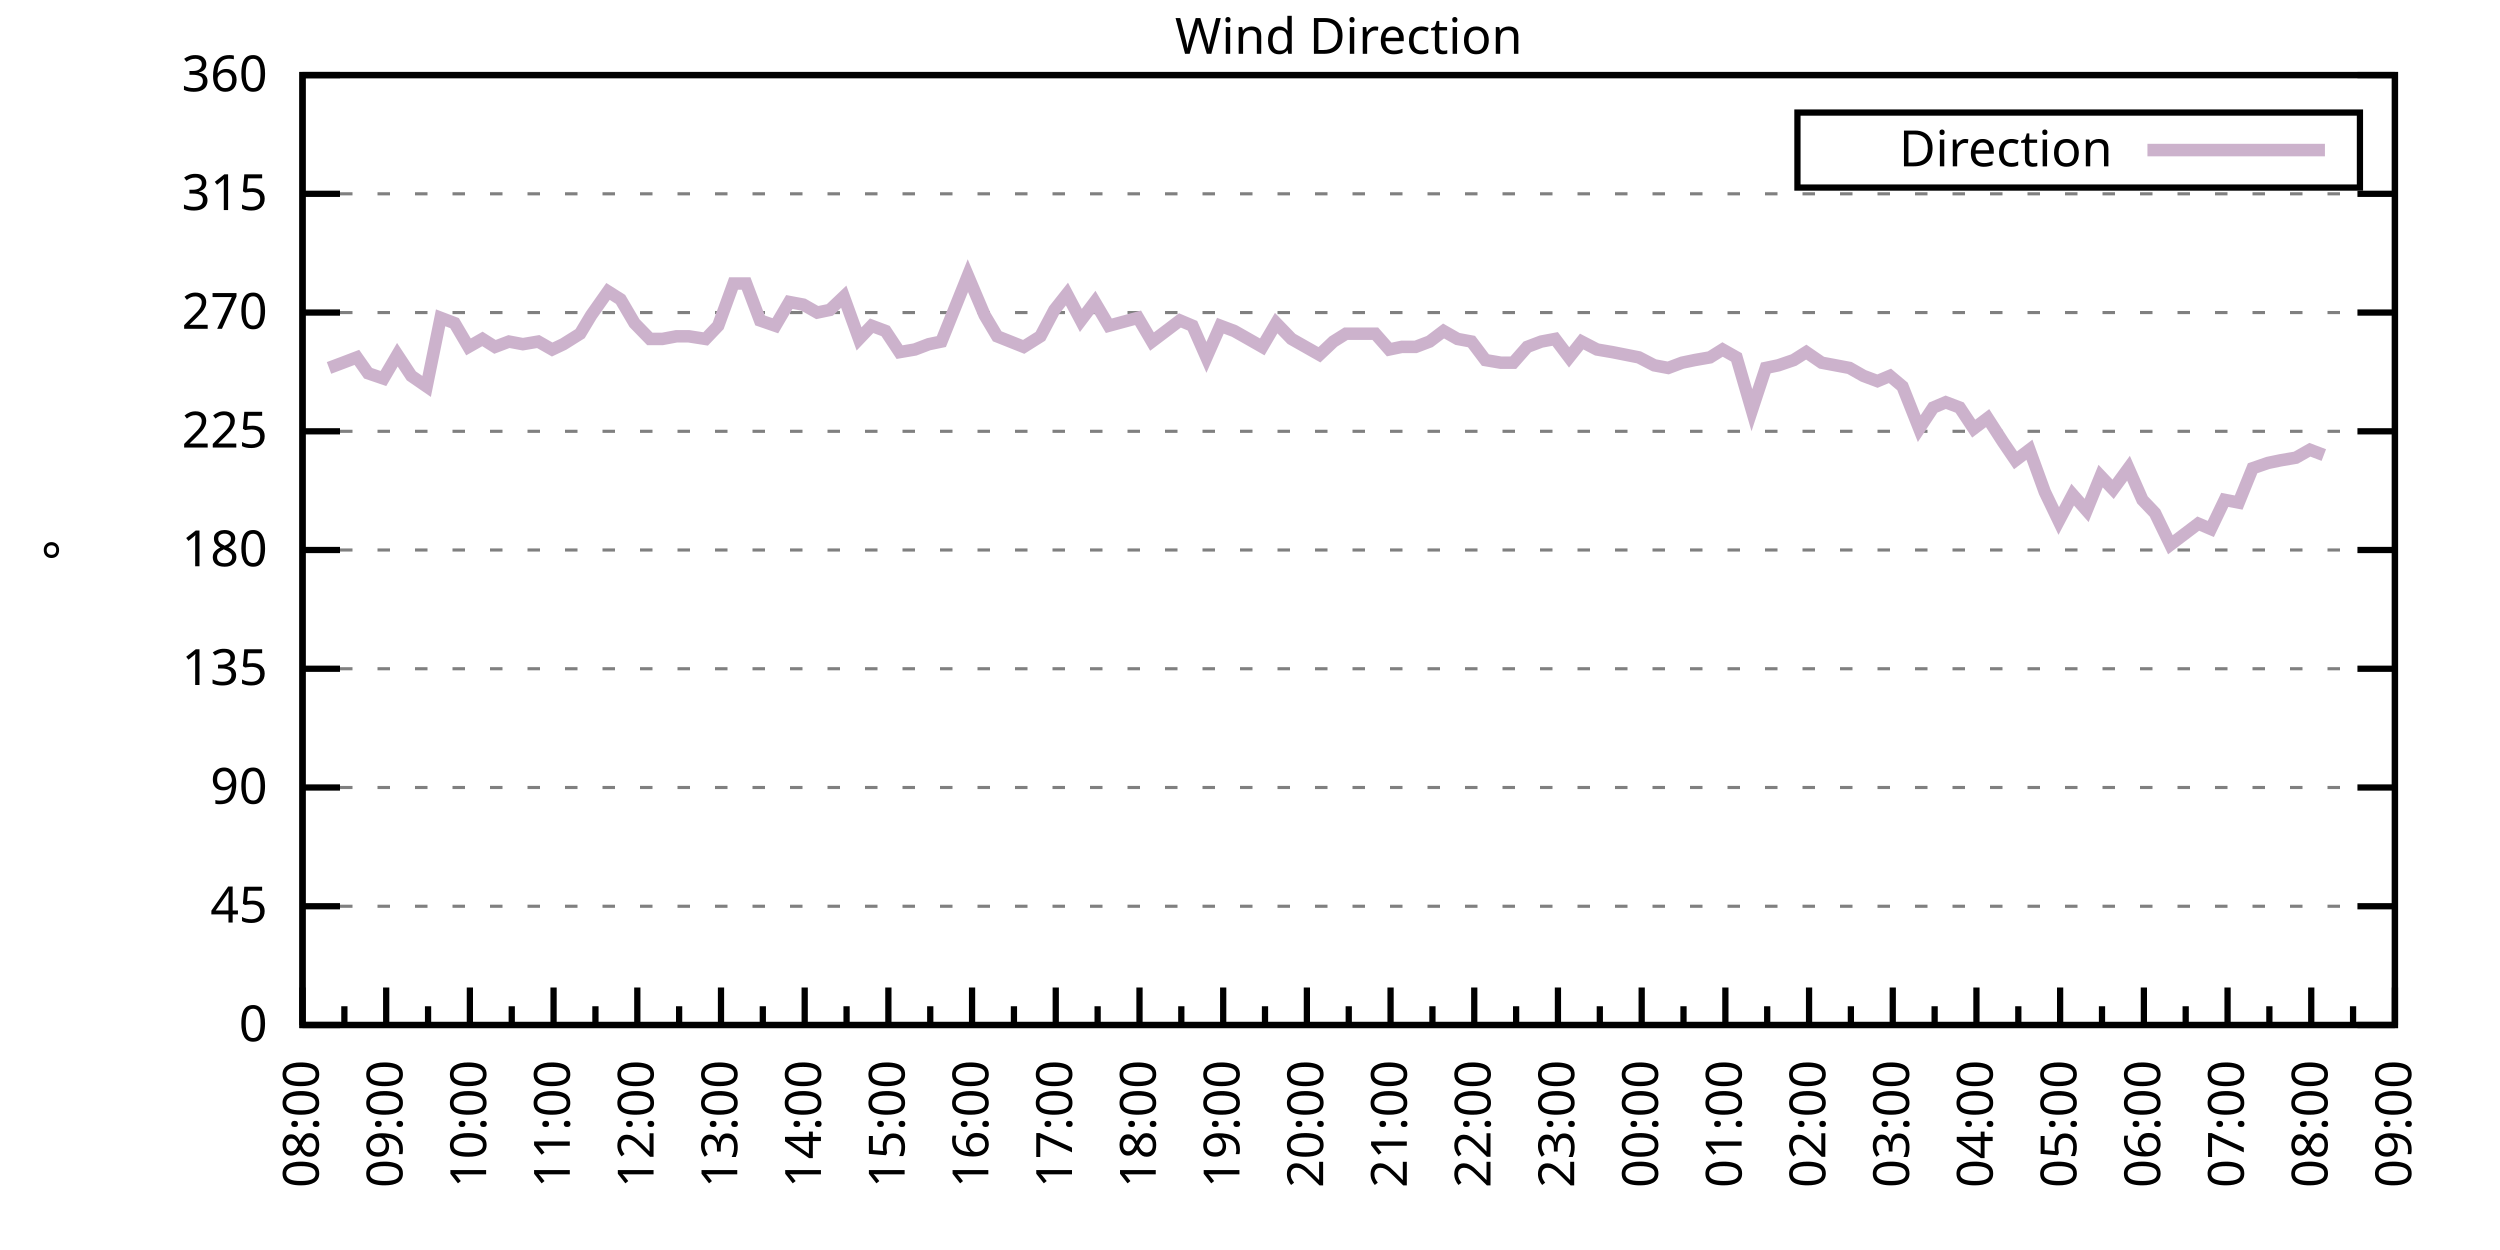
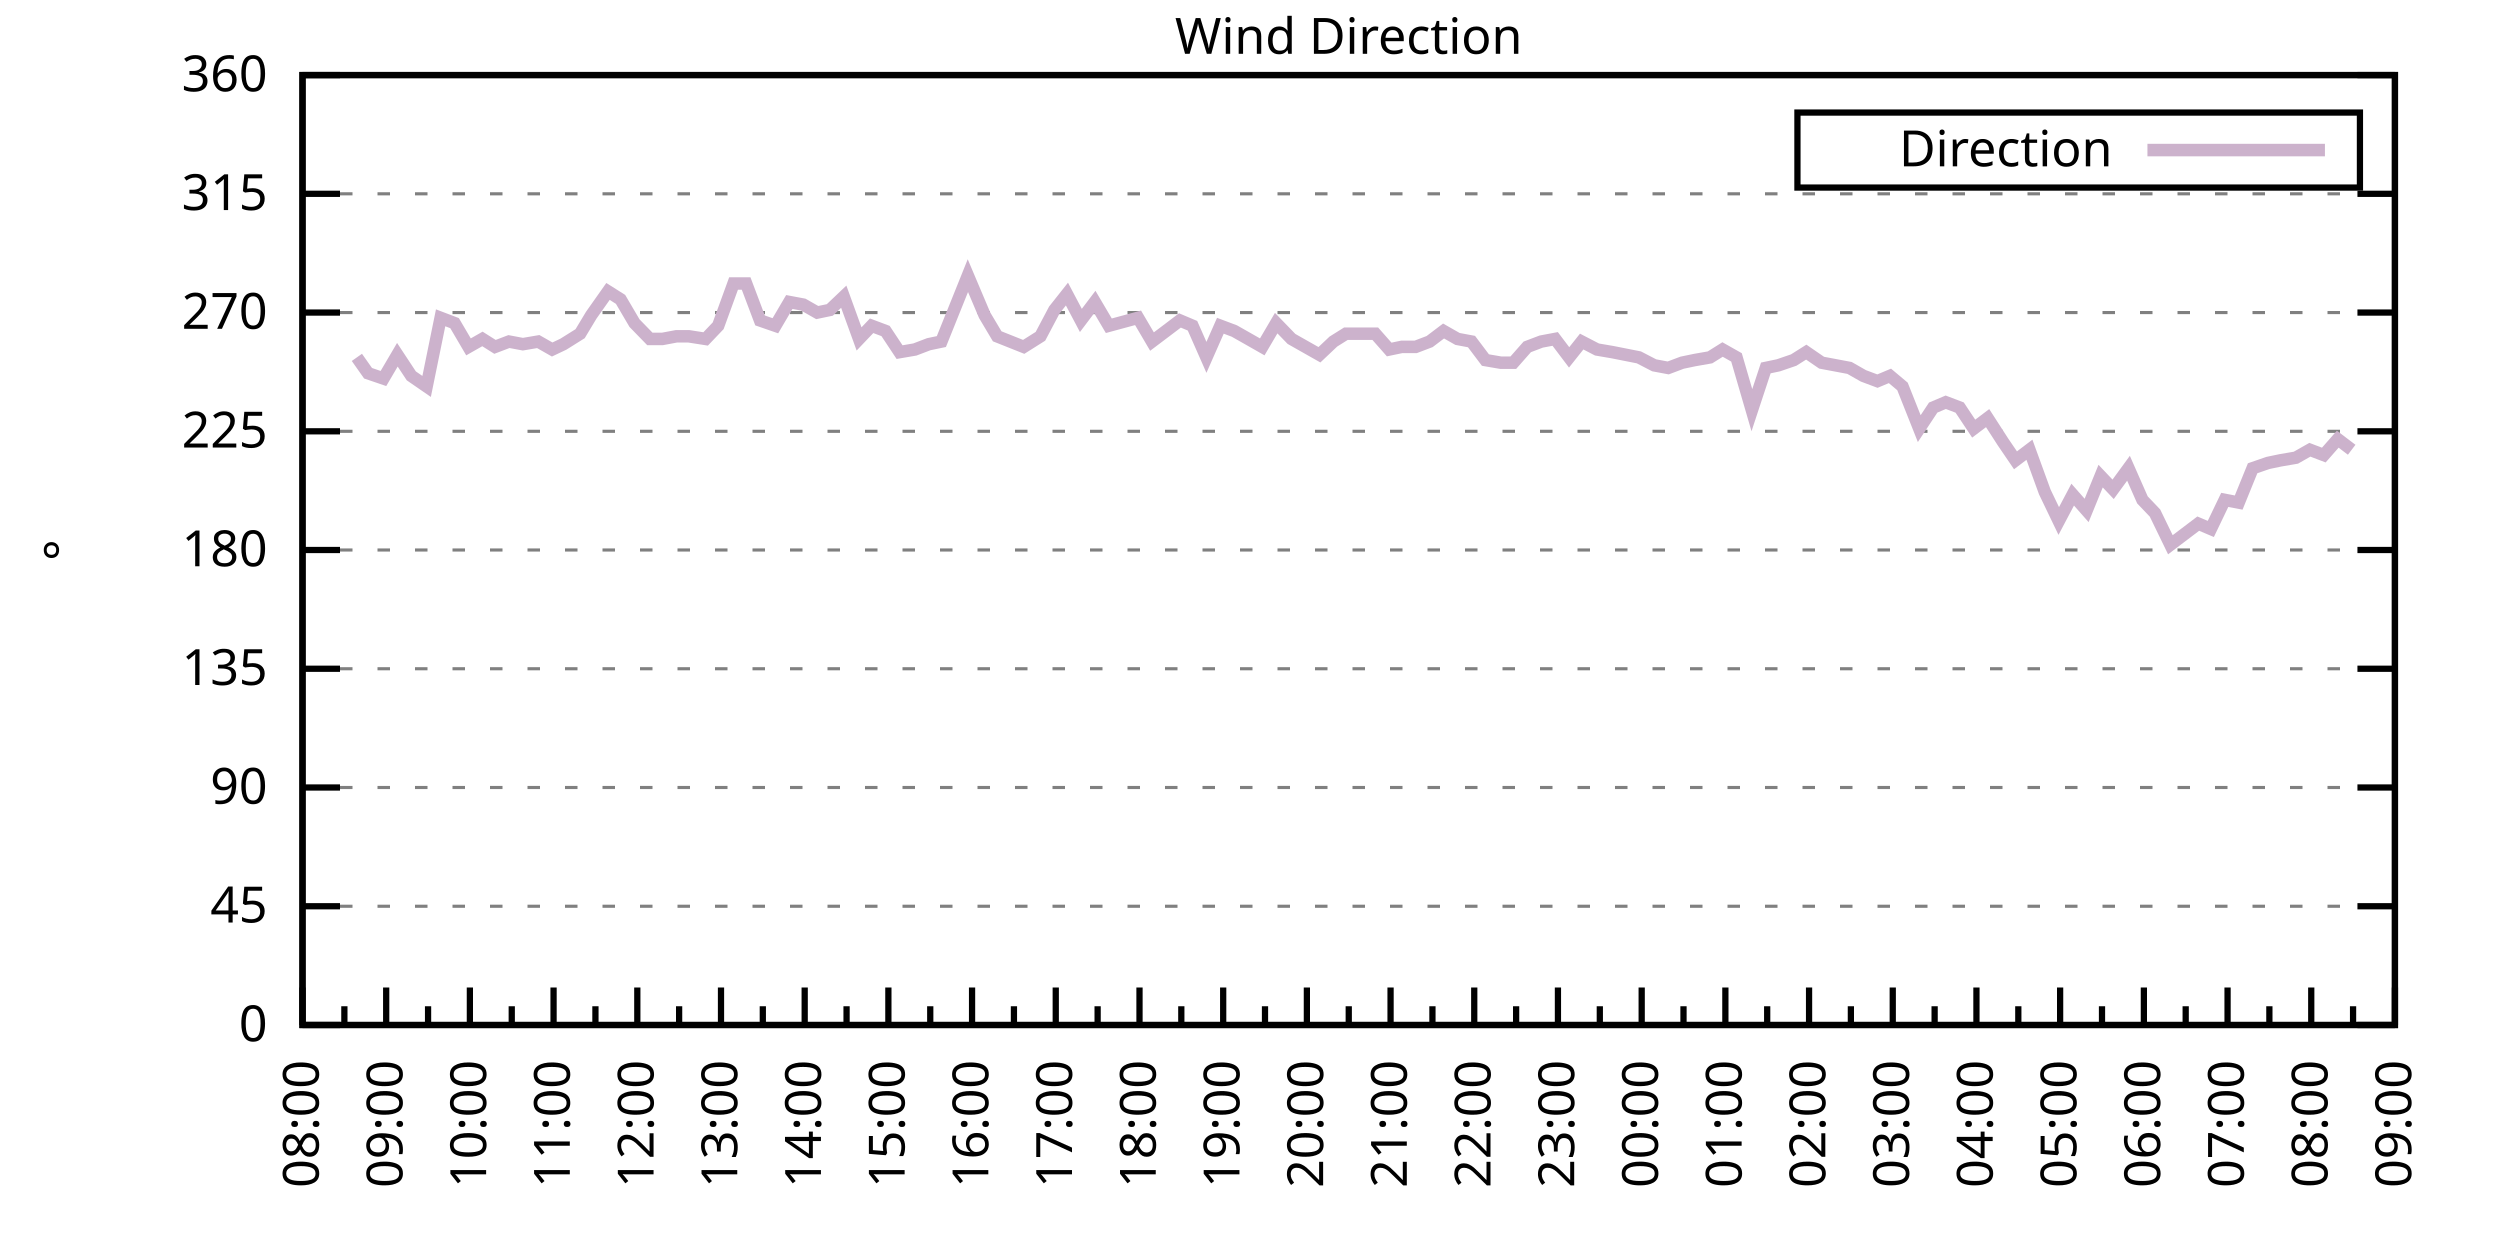
<svg xmlns="http://www.w3.org/2000/svg" xmlns:xlink="http://www.w3.org/1999/xlink" width="400" height="200" viewBox="0 0 400 200">
  <g id="gnuplot_canvas">
    <rect x="0" y="0" width="400" height="200" fill="none" />
    <defs>
      <circle id="gpDot" r="0.5" stroke-width="0.5" stroke="currentColor" />
      <path id="gpPt0" stroke-width="0.333" stroke="currentColor" d="M-1,0 h2 M0,-1 v2" />
      <path id="gpPt1" stroke-width="0.333" stroke="currentColor" d="M-1,-1 L1,1 M1,-1 L-1,1" />
      <path id="gpPt2" stroke-width="0.333" stroke="currentColor" d="M-1,0 L1,0 M0,-1 L0,1 M-1,-1 L1,1 M-1,1 L1,-1" />
      <rect id="gpPt3" stroke-width="0.333" stroke="currentColor" x="-1" y="-1" width="2" height="2" />
      <rect id="gpPt4" stroke-width="0.333" stroke="currentColor" fill="currentColor" x="-1" y="-1" width="2" height="2" />
      <circle id="gpPt5" stroke-width="0.333" stroke="currentColor" cx="0" cy="0" r="1" />
      <use xlink:href="#gpPt5" id="gpPt6" fill="currentColor" stroke="none" />
      <path id="gpPt7" stroke-width="0.333" stroke="currentColor" d="M0,-1.33 L-1.33,0.67 L1.33,0.67 z" />
      <use xlink:href="#gpPt7" id="gpPt8" fill="currentColor" stroke="none" />
      <use xlink:href="#gpPt7" id="gpPt9" stroke="currentColor" transform="rotate(180)" />
      <use xlink:href="#gpPt9" id="gpPt10" fill="currentColor" stroke="none" />
      <use xlink:href="#gpPt3" id="gpPt11" stroke="currentColor" transform="rotate(45)" />
      <use xlink:href="#gpPt11" id="gpPt12" fill="currentColor" stroke="none" />
      <path id="gpPt13" stroke-width="0.333" stroke="currentColor" d="M0,1.330 L1.265,0.411 L0.782,-1.067 L-0.782,-1.076 L-1.265,0.411 z" />
      <use xlink:href="#gpPt13" id="gpPt14" fill="currentColor" stroke="none" />
      <filter id="textbox" filterUnits="objectBoundingBox" x="0" y="0" height="1" width="1">
        <feFlood flood-color="white" flood-opacity="1" result="bgnd" />
        <feComposite in="SourceGraphic" in2="bgnd" operator="atop" />
      </filter>
      <filter id="greybox" filterUnits="objectBoundingBox" x="0" y="0" height="1" width="1">
        <feFlood flood-color="lightgrey" flood-opacity="1" result="grey" />
        <feComposite in="SourceGraphic" in2="grey" operator="atop" />
      </filter>
    </defs>
    <g fill="none" color="white" stroke="currentColor" stroke-width="1.00" stroke-linecap="butt" stroke-linejoin="miter">
</g>
    <g fill="none" color="black" stroke="currentColor" stroke-width="1.00" stroke-linecap="butt" stroke-linejoin="miter">
      <g stroke="none" shape-rendering="crispEdges">
        <polygon fill="rgb(255, 255, 255)" points="48.40,164.00 383.18,164.00 383.18,12.02 48.40,12.02 " />
      </g>
    </g>
    <g fill="none" color="black" stroke="currentColor" stroke-width="1.00" stroke-linecap="butt" stroke-linejoin="miter">
</g>
    <g fill="none" color="black" stroke="black" stroke-width="0.50" stroke-linecap="butt" stroke-linejoin="miter">
</g>
    <g fill="none" color="gray" stroke="currentColor" stroke-width="0.50" stroke-linecap="butt" stroke-linejoin="miter">
      <path stroke="gray" stroke-dasharray="2,4" class="gridline" d="M48.40,164.00 L383.19,164.00  " />
    </g>
    <g fill="none" color="gray" stroke="gray" stroke-width="1.00" stroke-linecap="butt" stroke-linejoin="miter">
</g>
    <g fill="none" color="black" stroke="currentColor" stroke-width="1.00" stroke-linecap="butt" stroke-linejoin="miter">
      <path stroke="black" d="M48.40,164.00 L54.40,164.00 M383.19,164.00 L377.19,164.00  " />
      <g transform="translate(42.80,166.60)" stroke="none" fill="black" font-family="Sans" font-size="8.00" text-anchor="end">
        <text>
          <tspan font-family="Sans"> 0</tspan>
        </text>
      </g>
    </g>
    <g fill="none" color="black" stroke="currentColor" stroke-width="1.00" stroke-linecap="butt" stroke-linejoin="miter">
</g>
    <g fill="none" color="black" stroke="black" stroke-width="0.50" stroke-linecap="butt" stroke-linejoin="miter">
</g>
    <g fill="none" color="gray" stroke="currentColor" stroke-width="0.50" stroke-linecap="butt" stroke-linejoin="miter">
      <path stroke="gray" stroke-dasharray="2,4" class="gridline" d="M48.40,145.00 L383.19,145.00  " />
    </g>
    <g fill="none" color="gray" stroke="gray" stroke-width="1.00" stroke-linecap="butt" stroke-linejoin="miter">
</g>
    <g fill="none" color="black" stroke="currentColor" stroke-width="1.00" stroke-linecap="butt" stroke-linejoin="miter">
      <path stroke="black" d="M48.40,145.00 L54.40,145.00 M383.19,145.00 L377.19,145.00  " />
      <g transform="translate(42.80,147.60)" stroke="none" fill="black" font-family="Sans" font-size="8.00" text-anchor="end">
        <text>
          <tspan font-family="Sans"> 45</tspan>
        </text>
      </g>
    </g>
    <g fill="none" color="black" stroke="currentColor" stroke-width="1.00" stroke-linecap="butt" stroke-linejoin="miter">
</g>
    <g fill="none" color="black" stroke="black" stroke-width="0.50" stroke-linecap="butt" stroke-linejoin="miter">
</g>
    <g fill="none" color="gray" stroke="currentColor" stroke-width="0.50" stroke-linecap="butt" stroke-linejoin="miter">
      <path stroke="gray" stroke-dasharray="2,4" class="gridline" d="M48.40,126.00 L383.19,126.00  " />
    </g>
    <g fill="none" color="gray" stroke="gray" stroke-width="1.00" stroke-linecap="butt" stroke-linejoin="miter">
</g>
    <g fill="none" color="black" stroke="currentColor" stroke-width="1.00" stroke-linecap="butt" stroke-linejoin="miter">
      <path stroke="black" d="M48.40,126.00 L54.40,126.00 M383.19,126.00 L377.19,126.00  " />
      <g transform="translate(42.80,128.60)" stroke="none" fill="black" font-family="Sans" font-size="8.00" text-anchor="end">
        <text>
          <tspan font-family="Sans"> 90</tspan>
        </text>
      </g>
    </g>
    <g fill="none" color="black" stroke="currentColor" stroke-width="1.00" stroke-linecap="butt" stroke-linejoin="miter">
</g>
    <g fill="none" color="black" stroke="black" stroke-width="0.50" stroke-linecap="butt" stroke-linejoin="miter">
</g>
    <g fill="none" color="gray" stroke="currentColor" stroke-width="0.50" stroke-linecap="butt" stroke-linejoin="miter">
      <path stroke="gray" stroke-dasharray="2,4" class="gridline" d="M48.40,107.00 L383.19,107.00  " />
    </g>
    <g fill="none" color="gray" stroke="gray" stroke-width="1.00" stroke-linecap="butt" stroke-linejoin="miter">
</g>
    <g fill="none" color="black" stroke="currentColor" stroke-width="1.00" stroke-linecap="butt" stroke-linejoin="miter">
      <path stroke="black" d="M48.40,107.00 L54.40,107.00 M383.19,107.00 L377.19,107.00  " />
      <g transform="translate(42.80,109.60)" stroke="none" fill="black" font-family="Sans" font-size="8.00" text-anchor="end">
        <text>
          <tspan font-family="Sans"> 135</tspan>
        </text>
      </g>
    </g>
    <g fill="none" color="black" stroke="currentColor" stroke-width="1.00" stroke-linecap="butt" stroke-linejoin="miter">
</g>
    <g fill="none" color="black" stroke="black" stroke-width="0.50" stroke-linecap="butt" stroke-linejoin="miter">
</g>
    <g fill="none" color="gray" stroke="currentColor" stroke-width="0.50" stroke-linecap="butt" stroke-linejoin="miter">
      <path stroke="gray" stroke-dasharray="2,4" class="gridline" d="M48.40,88.00 L383.19,88.00  " />
    </g>
    <g fill="none" color="gray" stroke="gray" stroke-width="1.00" stroke-linecap="butt" stroke-linejoin="miter">
</g>
    <g fill="none" color="black" stroke="currentColor" stroke-width="1.00" stroke-linecap="butt" stroke-linejoin="miter">
      <path stroke="black" d="M48.40,88.00 L54.40,88.00 M383.19,88.00 L377.19,88.00  " />
      <g transform="translate(42.80,90.60)" stroke="none" fill="black" font-family="Sans" font-size="8.00" text-anchor="end">
        <text>
          <tspan font-family="Sans"> 180</tspan>
        </text>
      </g>
    </g>
    <g fill="none" color="black" stroke="currentColor" stroke-width="1.00" stroke-linecap="butt" stroke-linejoin="miter">
</g>
    <g fill="none" color="black" stroke="black" stroke-width="0.50" stroke-linecap="butt" stroke-linejoin="miter">
</g>
    <g fill="none" color="gray" stroke="currentColor" stroke-width="0.50" stroke-linecap="butt" stroke-linejoin="miter">
      <path stroke="gray" stroke-dasharray="2,4" class="gridline" d="M48.40,69.01 L383.19,69.01  " />
    </g>
    <g fill="none" color="gray" stroke="gray" stroke-width="1.00" stroke-linecap="butt" stroke-linejoin="miter">
</g>
    <g fill="none" color="black" stroke="currentColor" stroke-width="1.00" stroke-linecap="butt" stroke-linejoin="miter">
      <path stroke="black" d="M48.40,69.01 L54.40,69.01 M383.19,69.01 L377.19,69.01  " />
      <g transform="translate(42.80,71.61)" stroke="none" fill="black" font-family="Sans" font-size="8.00" text-anchor="end">
        <text>
          <tspan font-family="Sans"> 225</tspan>
        </text>
      </g>
    </g>
    <g fill="none" color="black" stroke="currentColor" stroke-width="1.00" stroke-linecap="butt" stroke-linejoin="miter">
</g>
    <g fill="none" color="black" stroke="black" stroke-width="0.50" stroke-linecap="butt" stroke-linejoin="miter">
</g>
    <g fill="none" color="gray" stroke="currentColor" stroke-width="0.50" stroke-linecap="butt" stroke-linejoin="miter">
      <path stroke="gray" stroke-dasharray="2,4" class="gridline" d="M48.40,50.01 L383.19,50.01  " />
    </g>
    <g fill="none" color="gray" stroke="gray" stroke-width="1.00" stroke-linecap="butt" stroke-linejoin="miter">
</g>
    <g fill="none" color="black" stroke="currentColor" stroke-width="1.00" stroke-linecap="butt" stroke-linejoin="miter">
      <path stroke="black" d="M48.40,50.01 L54.40,50.01 M383.19,50.01 L377.19,50.01  " />
      <g transform="translate(42.80,52.61)" stroke="none" fill="black" font-family="Sans" font-size="8.00" text-anchor="end">
        <text>
          <tspan font-family="Sans"> 270</tspan>
        </text>
      </g>
    </g>
    <g fill="none" color="black" stroke="currentColor" stroke-width="1.00" stroke-linecap="butt" stroke-linejoin="miter">
</g>
    <g fill="none" color="black" stroke="black" stroke-width="0.50" stroke-linecap="butt" stroke-linejoin="miter">
</g>
    <g fill="none" color="gray" stroke="currentColor" stroke-width="0.50" stroke-linecap="butt" stroke-linejoin="miter">
      <path stroke="gray" stroke-dasharray="2,4" class="gridline" d="M48.40,31.01 L383.19,31.01  " />
    </g>
    <g fill="none" color="gray" stroke="gray" stroke-width="1.00" stroke-linecap="butt" stroke-linejoin="miter">
</g>
    <g fill="none" color="black" stroke="currentColor" stroke-width="1.00" stroke-linecap="butt" stroke-linejoin="miter">
      <path stroke="black" d="M48.40,31.01 L54.40,31.01 M383.19,31.01 L377.19,31.01  " />
      <g transform="translate(42.80,33.61)" stroke="none" fill="black" font-family="Sans" font-size="8.00" text-anchor="end">
        <text>
          <tspan font-family="Sans"> 315</tspan>
        </text>
      </g>
    </g>
    <g fill="none" color="black" stroke="currentColor" stroke-width="1.00" stroke-linecap="butt" stroke-linejoin="miter">
</g>
    <g fill="none" color="black" stroke="black" stroke-width="0.50" stroke-linecap="butt" stroke-linejoin="miter">
</g>
    <g fill="none" color="gray" stroke="currentColor" stroke-width="0.50" stroke-linecap="butt" stroke-linejoin="miter">
      <path stroke="gray" stroke-dasharray="2,4" class="gridline" d="M48.40,12.01 L383.19,12.01  " />
    </g>
    <g fill="none" color="gray" stroke="gray" stroke-width="1.00" stroke-linecap="butt" stroke-linejoin="miter">
</g>
    <g fill="none" color="black" stroke="currentColor" stroke-width="1.00" stroke-linecap="butt" stroke-linejoin="miter">
      <path stroke="black" d="M48.40,12.01 L54.40,12.01 M383.19,12.01 L377.19,12.01  " />
      <g transform="translate(42.80,14.61)" stroke="none" fill="black" font-family="Sans" font-size="8.00" text-anchor="end">
        <text>
          <tspan font-family="Sans"> 360</tspan>
        </text>
      </g>
    </g>
    <g fill="none" color="black" stroke="currentColor" stroke-width="1.00" stroke-linecap="butt" stroke-linejoin="miter">
      <path stroke="black" d="M48.40,164.00 L48.40,158.00  " />
      <g transform="translate(51.00,169.60) rotate(270)" stroke="none" fill="black" font-family="Sans" font-size="8.00" text-anchor="end">
        <text>
          <tspan font-family="Sans">08:00</tspan>
        </text>
      </g>
    </g>
    <g fill="none" color="black" stroke="currentColor" stroke-width="1.00" stroke-linecap="butt" stroke-linejoin="miter">
      <path stroke="black" d="M55.10,164.00 L55.10,161.00 M61.79,164.00 L61.79,158.00  " />
      <g transform="translate(64.39,169.60) rotate(270)" stroke="none" fill="black" font-family="Sans" font-size="8.00" text-anchor="end">
        <text>
          <tspan font-family="Sans">09:00</tspan>
        </text>
      </g>
    </g>
    <g fill="none" color="black" stroke="currentColor" stroke-width="1.00" stroke-linecap="butt" stroke-linejoin="miter">
      <path stroke="black" d="M68.49,164.00 L68.49,161.00 M75.18,164.00 L75.18,158.00  " />
      <g transform="translate(77.78,169.60) rotate(270)" stroke="none" fill="black" font-family="Sans" font-size="8.00" text-anchor="end">
        <text>
          <tspan font-family="Sans">10:00</tspan>
        </text>
      </g>
    </g>
    <g fill="none" color="black" stroke="currentColor" stroke-width="1.00" stroke-linecap="butt" stroke-linejoin="miter">
      <path stroke="black" d="M81.88,164.00 L81.88,161.00 M88.57,164.00 L88.57,158.00  " />
      <g transform="translate(91.17,169.60) rotate(270)" stroke="none" fill="black" font-family="Sans" font-size="8.00" text-anchor="end">
        <text>
          <tspan font-family="Sans">11:00</tspan>
        </text>
      </g>
    </g>
    <g fill="none" color="black" stroke="currentColor" stroke-width="1.00" stroke-linecap="butt" stroke-linejoin="miter">
      <path stroke="black" d="M95.27,164.00 L95.27,161.00 M101.97,164.00 L101.97,158.00  " />
      <g transform="translate(104.57,169.60) rotate(270)" stroke="none" fill="black" font-family="Sans" font-size="8.00" text-anchor="end">
        <text>
          <tspan font-family="Sans">12:00</tspan>
        </text>
      </g>
    </g>
    <g fill="none" color="black" stroke="currentColor" stroke-width="1.00" stroke-linecap="butt" stroke-linejoin="miter">
      <path stroke="black" d="M108.66,164.00 L108.66,161.00 M115.36,164.00 L115.36,158.00  " />
      <g transform="translate(117.96,169.60) rotate(270)" stroke="none" fill="black" font-family="Sans" font-size="8.00" text-anchor="end">
        <text>
          <tspan font-family="Sans">13:00</tspan>
        </text>
      </g>
    </g>
    <g fill="none" color="black" stroke="currentColor" stroke-width="1.00" stroke-linecap="butt" stroke-linejoin="miter">
      <path stroke="black" d="M122.05,164.00 L122.05,161.00 M128.75,164.00 L128.75,158.00  " />
      <g transform="translate(131.35,169.60) rotate(270)" stroke="none" fill="black" font-family="Sans" font-size="8.00" text-anchor="end">
        <text>
          <tspan font-family="Sans">14:00</tspan>
        </text>
      </g>
    </g>
    <g fill="none" color="black" stroke="currentColor" stroke-width="1.00" stroke-linecap="butt" stroke-linejoin="miter">
      <path stroke="black" d="M135.45,164.00 L135.45,161.00 M142.14,164.00 L142.14,158.00  " />
      <g transform="translate(144.74,169.60) rotate(270)" stroke="none" fill="black" font-family="Sans" font-size="8.00" text-anchor="end">
        <text>
          <tspan font-family="Sans">15:00</tspan>
        </text>
      </g>
    </g>
    <g fill="none" color="black" stroke="currentColor" stroke-width="1.00" stroke-linecap="butt" stroke-linejoin="miter">
      <path stroke="black" d="M148.84,164.00 L148.84,161.00 M155.53,164.00 L155.53,158.00  " />
      <g transform="translate(158.13,169.60) rotate(270)" stroke="none" fill="black" font-family="Sans" font-size="8.00" text-anchor="end">
        <text>
          <tspan font-family="Sans">16:00</tspan>
        </text>
      </g>
    </g>
    <g fill="none" color="black" stroke="currentColor" stroke-width="1.00" stroke-linecap="butt" stroke-linejoin="miter">
      <path stroke="black" d="M162.23,164.00 L162.23,161.00 M168.92,164.00 L168.92,158.00  " />
      <g transform="translate(171.52,169.60) rotate(270)" stroke="none" fill="black" font-family="Sans" font-size="8.00" text-anchor="end">
        <text>
          <tspan font-family="Sans">17:00</tspan>
        </text>
      </g>
    </g>
    <g fill="none" color="black" stroke="currentColor" stroke-width="1.00" stroke-linecap="butt" stroke-linejoin="miter">
      <path stroke="black" d="M175.62,164.00 L175.62,161.00 M182.32,164.00 L182.32,158.00  " />
      <g transform="translate(184.92,169.60) rotate(270)" stroke="none" fill="black" font-family="Sans" font-size="8.00" text-anchor="end">
        <text>
          <tspan font-family="Sans">18:00</tspan>
        </text>
      </g>
    </g>
    <g fill="none" color="black" stroke="currentColor" stroke-width="1.00" stroke-linecap="butt" stroke-linejoin="miter">
      <path stroke="black" d="M189.01,164.00 L189.01,161.00 M195.71,164.00 L195.71,158.00  " />
      <g transform="translate(198.31,169.60) rotate(270)" stroke="none" fill="black" font-family="Sans" font-size="8.00" text-anchor="end">
        <text>
          <tspan font-family="Sans">19:00</tspan>
        </text>
      </g>
    </g>
    <g fill="none" color="black" stroke="currentColor" stroke-width="1.00" stroke-linecap="butt" stroke-linejoin="miter">
      <path stroke="black" d="M202.40,164.00 L202.40,161.00 M209.10,164.00 L209.10,158.00  " />
      <g transform="translate(211.70,169.60) rotate(270)" stroke="none" fill="black" font-family="Sans" font-size="8.00" text-anchor="end">
        <text>
          <tspan font-family="Sans">20:00</tspan>
        </text>
      </g>
    </g>
    <g fill="none" color="black" stroke="currentColor" stroke-width="1.00" stroke-linecap="butt" stroke-linejoin="miter">
      <path stroke="black" d="M215.80,164.00 L215.80,161.00 M222.49,164.00 L222.49,158.00  " />
      <g transform="translate(225.09,169.60) rotate(270)" stroke="none" fill="black" font-family="Sans" font-size="8.00" text-anchor="end">
        <text>
          <tspan font-family="Sans">21:00</tspan>
        </text>
      </g>
    </g>
    <g fill="none" color="black" stroke="currentColor" stroke-width="1.00" stroke-linecap="butt" stroke-linejoin="miter">
      <path stroke="black" d="M229.19,164.00 L229.19,161.00 M235.88,164.00 L235.88,158.00  " />
      <g transform="translate(238.48,169.60) rotate(270)" stroke="none" fill="black" font-family="Sans" font-size="8.00" text-anchor="end">
        <text>
          <tspan font-family="Sans">22:00</tspan>
        </text>
      </g>
    </g>
    <g fill="none" color="black" stroke="currentColor" stroke-width="1.00" stroke-linecap="butt" stroke-linejoin="miter">
      <path stroke="black" d="M242.58,164.00 L242.58,161.00 M249.27,164.00 L249.27,158.00  " />
      <g transform="translate(251.87,169.60) rotate(270)" stroke="none" fill="black" font-family="Sans" font-size="8.00" text-anchor="end">
        <text>
          <tspan font-family="Sans">23:00</tspan>
        </text>
      </g>
    </g>
    <g fill="none" color="black" stroke="currentColor" stroke-width="1.00" stroke-linecap="butt" stroke-linejoin="miter">
      <path stroke="black" d="M255.97,164.00 L255.97,161.00 M262.67,164.00 L262.67,158.00  " />
      <g transform="translate(265.27,169.60) rotate(270)" stroke="none" fill="black" font-family="Sans" font-size="8.00" text-anchor="end">
        <text>
          <tspan font-family="Sans">00:00</tspan>
        </text>
      </g>
    </g>
    <g fill="none" color="black" stroke="currentColor" stroke-width="1.00" stroke-linecap="butt" stroke-linejoin="miter">
      <path stroke="black" d="M269.36,164.00 L269.36,161.00 M276.06,164.00 L276.06,158.00  " />
      <g transform="translate(278.66,169.60) rotate(270)" stroke="none" fill="black" font-family="Sans" font-size="8.00" text-anchor="end">
        <text>
          <tspan font-family="Sans">01:00</tspan>
        </text>
      </g>
    </g>
    <g fill="none" color="black" stroke="currentColor" stroke-width="1.00" stroke-linecap="butt" stroke-linejoin="miter">
      <path stroke="black" d="M282.75,164.00 L282.75,161.00 M289.45,164.00 L289.45,158.00  " />
      <g transform="translate(292.05,169.60) rotate(270)" stroke="none" fill="black" font-family="Sans" font-size="8.00" text-anchor="end">
        <text>
          <tspan font-family="Sans">02:00</tspan>
        </text>
      </g>
    </g>
    <g fill="none" color="black" stroke="currentColor" stroke-width="1.00" stroke-linecap="butt" stroke-linejoin="miter">
      <path stroke="black" d="M296.14,164.00 L296.14,161.00 M302.84,164.00 L302.84,158.00  " />
      <g transform="translate(305.44,169.60) rotate(270)" stroke="none" fill="black" font-family="Sans" font-size="8.00" text-anchor="end">
        <text>
          <tspan font-family="Sans">03:00</tspan>
        </text>
      </g>
    </g>
    <g fill="none" color="black" stroke="currentColor" stroke-width="1.00" stroke-linecap="butt" stroke-linejoin="miter">
      <path stroke="black" d="M309.54,164.00 L309.54,161.00 M316.23,164.00 L316.23,158.00  " />
      <g transform="translate(318.83,169.60) rotate(270)" stroke="none" fill="black" font-family="Sans" font-size="8.00" text-anchor="end">
        <text>
          <tspan font-family="Sans">04:00</tspan>
        </text>
      </g>
    </g>
    <g fill="none" color="black" stroke="currentColor" stroke-width="1.00" stroke-linecap="butt" stroke-linejoin="miter">
      <path stroke="black" d="M322.93,164.00 L322.93,161.00 M329.62,164.00 L329.62,158.00  " />
      <g transform="translate(332.22,169.60) rotate(270)" stroke="none" fill="black" font-family="Sans" font-size="8.00" text-anchor="end">
        <text>
          <tspan font-family="Sans">05:00</tspan>
        </text>
      </g>
    </g>
    <g fill="none" color="black" stroke="currentColor" stroke-width="1.00" stroke-linecap="butt" stroke-linejoin="miter">
      <path stroke="black" d="M336.32,164.00 L336.32,161.00 M343.02,164.00 L343.02,158.00  " />
      <g transform="translate(345.62,169.60) rotate(270)" stroke="none" fill="black" font-family="Sans" font-size="8.00" text-anchor="end">
        <text>
          <tspan font-family="Sans">06:00</tspan>
        </text>
      </g>
    </g>
    <g fill="none" color="black" stroke="currentColor" stroke-width="1.00" stroke-linecap="butt" stroke-linejoin="miter">
      <path stroke="black" d="M349.71,164.00 L349.71,161.00 M356.41,164.00 L356.41,158.00  " />
      <g transform="translate(359.01,169.60) rotate(270)" stroke="none" fill="black" font-family="Sans" font-size="8.00" text-anchor="end">
        <text>
          <tspan font-family="Sans">07:00</tspan>
        </text>
      </g>
    </g>
    <g fill="none" color="black" stroke="currentColor" stroke-width="1.00" stroke-linecap="butt" stroke-linejoin="miter">
      <path stroke="black" d="M363.10,164.00 L363.10,161.00 M369.80,164.00 L369.80,158.00  " />
      <g transform="translate(372.40,169.60) rotate(270)" stroke="none" fill="black" font-family="Sans" font-size="8.00" text-anchor="end">
        <text>
          <tspan font-family="Sans">08:00</tspan>
        </text>
      </g>
    </g>
    <g fill="none" color="black" stroke="currentColor" stroke-width="1.00" stroke-linecap="butt" stroke-linejoin="miter">
      <path stroke="black" d="M376.49,164.00 L376.49,161.00 M383.19,164.00 L383.19,158.00  " />
      <g transform="translate(385.79,169.60) rotate(270)" stroke="none" fill="black" font-family="Sans" font-size="8.00" text-anchor="end">
        <text>
          <tspan font-family="Sans">09:00</tspan>
        </text>
      </g>
    </g>
    <g fill="none" color="black" stroke="currentColor" stroke-width="1.00" stroke-linecap="butt" stroke-linejoin="miter">
</g>
    <g fill="none" color="black" stroke="currentColor" stroke-width="1.00" stroke-linecap="butt" stroke-linejoin="miter">
      <path stroke="black" d="M48.40,12.01 L48.40,164.00 L383.19,164.00 L383.19,12.01 L48.40,12.01 Z  " />
    </g>
    <g fill="none" color="black" stroke="currentColor" stroke-width="1.00" stroke-linecap="butt" stroke-linejoin="miter">
      <g transform="translate(12.80,88.01) rotate(270)" stroke="none" fill="black" font-family="Sans" font-size="8.00" text-anchor="middle">
        <text>
          <tspan font-family="Sans">°</tspan>
        </text>
      </g>
    </g>
    <g fill="none" color="black" stroke="currentColor" stroke-width="1.00" stroke-linecap="butt" stroke-linejoin="miter">
</g>
    <g fill="none" color="black" stroke="currentColor" stroke-width="1.00" stroke-linecap="butt" stroke-linejoin="miter">
      <path stroke="black" d="M287.59,30.01 L287.59,18.01 L377.59,18.01 L377.59,30.01 L287.59,30.01 Z  " />
    </g>
    <g id="Wind_direction_plot_1">
      <g fill="none" color="white" stroke="black" stroke-width="2.00" stroke-linecap="butt" stroke-linejoin="miter">
</g>
      <g fill="none" color="black" stroke="currentColor" stroke-width="2.00" stroke-linecap="butt" stroke-linejoin="miter">
        <g transform="translate(337.99,26.61)" stroke="none" fill="black" font-family="Sans" font-size="8.00" text-anchor="end">
          <text>
            <tspan font-family="Sans">Direction</tspan>
          </text>
        </g>
      </g>
      <g fill="none" color="black" stroke="currentColor" stroke-width="2.00" stroke-linecap="butt" stroke-linejoin="miter">
-         <path stroke="rgb(204, 178, 204)" d="M343.59,24.01 L371.99,24.01 M52.64,58.87 L54.87,58.03 L57.10,57.18 L58.89,59.72 L61.35,60.56 L63.58,56.76   L65.81,60.14 L68.26,61.83 L70.50,50.85 L72.73,51.70 L74.96,55.50 L77.19,54.23 L79.20,55.50 L81.43,54.65   L83.66,55.07 L86.12,54.65 L88.35,55.92 L90.14,55.07 L92.82,53.39 L94.60,50.43 L97.28,46.63 L99.29,47.90   L101.52,51.70 L103.98,54.23 L105.98,54.23 L108.22,53.81 L110.22,53.81 L112.90,54.23 L114.91,52.12 L117.37,45.36   L119.38,45.36 L121.61,51.27 L124.06,52.12 L126.29,48.32 L128.53,48.74 L130.76,50.01 L132.77,49.59 L135.00,47.47   L137.45,54.23 L139.46,52.12 L141.69,52.96 L143.93,56.34 L146.38,55.92 L148.61,55.07 L150.62,54.65 L154.86,44.10   L157.54,50.43 L159.55,53.81 L163.79,55.50 L166.47,53.81 L168.70,49.59 L170.71,47.05 L172.94,51.27 L175.17,48.32   L177.41,52.12 L182.09,50.85 L184.32,54.65 L186.56,52.96 L188.79,51.27 L190.80,52.12 L193.03,57.18 L195.26,52.12   L197.49,52.96 L199.73,54.23 L201.96,55.50 L204.19,51.70 L206.64,54.23 L208.88,55.50 L211.11,56.76 L213.34,54.65   L215.35,53.39 L217.58,53.39 L220.04,53.39 L222.27,55.92 L224.28,55.50 L226.51,55.50 L228.74,54.65 L230.97,52.96   L233.20,54.23 L235.44,54.65 L237.67,57.61 L240.12,58.03 L242.13,58.03 L244.36,55.50 L246.60,54.65 L248.83,54.23   L251.06,57.18 L253.07,54.65 L255.52,55.92 L257.98,56.34 L262.22,57.18 L264.67,58.45 L266.91,58.87 L269.14,58.03   L271.15,57.61 L273.60,57.18 L275.61,55.92 L277.84,57.18 L280.30,65.63 L282.53,58.87 L284.54,58.45 L286.99,57.61   L289.00,56.34 L291.46,58.03 L293.69,58.45 L295.92,58.87 L298.15,60.14 L300.39,60.98 L302.39,60.14 L304.40,61.83   L307.08,68.58 L309.31,65.21 L311.32,64.36 L313.55,65.21 L315.79,68.58 L318.02,66.90 L320.47,70.70 L322.48,73.65   L324.71,71.96 L327.17,78.72 L329.40,83.36 L331.63,79.14 L333.86,81.67 L336.10,76.18 L338.10,78.29 L340.56,74.92   L342.79,79.98 L344.80,82.09 L347.26,87.16 L349.49,85.47 L351.72,83.78 L353.73,84.63 L355.96,79.98 L358.19,80.41   L360.42,74.92 L362.88,74.07 L364.89,73.65 L367.34,73.23 L369.58,71.96 L371.81,72.81  " />
+         <path stroke="rgb(204, 178, 204)" d="M343.59,24.01 L371.99,24.01 M57.10,57.18 L58.89,59.72 L61.35,60.56 L63.58,56.76 L65.81,60.14 L68.26,61.83   L70.50,50.85 L72.73,51.70 L74.96,55.50 L77.19,54.23 L79.20,55.50 L81.43,54.65 L83.66,55.07 L86.12,54.65   L88.35,55.92 L90.14,55.07 L92.82,53.39 L94.60,50.43 L97.28,46.63 L99.29,47.90 L101.52,51.70 L103.98,54.23   L105.98,54.23 L108.22,53.81 L110.22,53.81 L112.90,54.23 L114.91,52.12 L117.37,45.36 L119.38,45.36 L121.61,51.27   L124.06,52.12 L126.29,48.32 L128.53,48.74 L130.76,50.01 L132.77,49.59 L135.00,47.47 L137.45,54.23 L139.46,52.12   L141.69,52.96 L143.93,56.34 L146.38,55.92 L148.61,55.07 L150.62,54.65 L154.86,44.10 L157.54,50.43 L159.55,53.81   L163.79,55.50 L166.47,53.81 L168.70,49.59 L170.71,47.05 L172.94,51.27 L175.17,48.32 L177.41,52.12 L182.09,50.85   L184.32,54.65 L186.56,52.96 L188.79,51.27 L190.80,52.12 L193.03,57.18 L195.26,52.12 L197.49,52.96 L199.73,54.23   L201.96,55.50 L204.19,51.70 L206.64,54.23 L208.88,55.50 L211.11,56.76 L213.34,54.65 L215.35,53.39 L217.58,53.39   L220.04,53.39 L222.27,55.92 L224.28,55.50 L226.51,55.50 L228.74,54.65 L230.97,52.96 L233.20,54.23 L235.44,54.65   L237.67,57.61 L240.12,58.03 L242.13,58.03 L244.36,55.50 L246.60,54.65 L248.83,54.23 L251.06,57.18 L253.07,54.65   L255.52,55.92 L257.98,56.34 L262.22,57.18 L264.67,58.45 L266.91,58.87 L269.14,58.03 L271.15,57.61 L273.60,57.18   L275.61,55.92 L277.84,57.18 L280.30,65.63 L282.53,58.87 L284.54,58.45 L286.99,57.61 L289.00,56.34 L291.46,58.03   L293.69,58.45 L295.92,58.87 L298.15,60.14 L300.39,60.98 L302.39,60.14 L304.40,61.83 L307.08,68.58 L309.31,65.21   L311.32,64.36 L313.55,65.21 L315.79,68.58 L318.02,66.90 L320.47,70.70 L322.48,73.65 L324.71,71.96 L327.17,78.72   L329.40,83.36 L331.63,79.14 L333.86,81.67 L336.10,76.18 L338.10,78.29 L340.56,74.92 L342.79,79.98 L344.80,82.09   L347.26,87.16 L349.49,85.47 L351.72,83.78 L353.73,84.63 L355.96,79.98 L358.19,80.41 L360.42,74.92 L362.88,74.07   L364.89,73.65 L367.34,73.23 L369.58,71.96 L371.81,72.81 L374.04,70.27 L376.27,71.96  " />
      </g>
    </g>
    <g fill="none" color="black" stroke="currentColor" stroke-width="2.00" stroke-linecap="butt" stroke-linejoin="miter">
</g>
    <g fill="none" color="black" stroke="black" stroke-width="1.00" stroke-linecap="butt" stroke-linejoin="miter">
</g>
    <g fill="none" color="black" stroke="currentColor" stroke-width="1.00" stroke-linecap="butt" stroke-linejoin="miter">
      <path stroke="black" d="M48.40,12.01 L48.40,164.00 L383.19,164.00 L383.19,12.01 L48.40,12.01 Z  " />
    </g>
    <g fill="none" color="black" stroke="currentColor" stroke-width="1.00" stroke-linecap="butt" stroke-linejoin="miter">
      <g transform="translate(215.79,8.61)" stroke="none" fill="black" font-family="Sans" font-size="8.00" text-anchor="middle">
        <text>
          <tspan font-family="Sans">Wind Direction</tspan>
        </text>
      </g>
    </g>
    <g fill="none" color="black" stroke="currentColor" stroke-width="1.00" stroke-linecap="butt" stroke-linejoin="miter">
</g>
  </g>
</svg>
